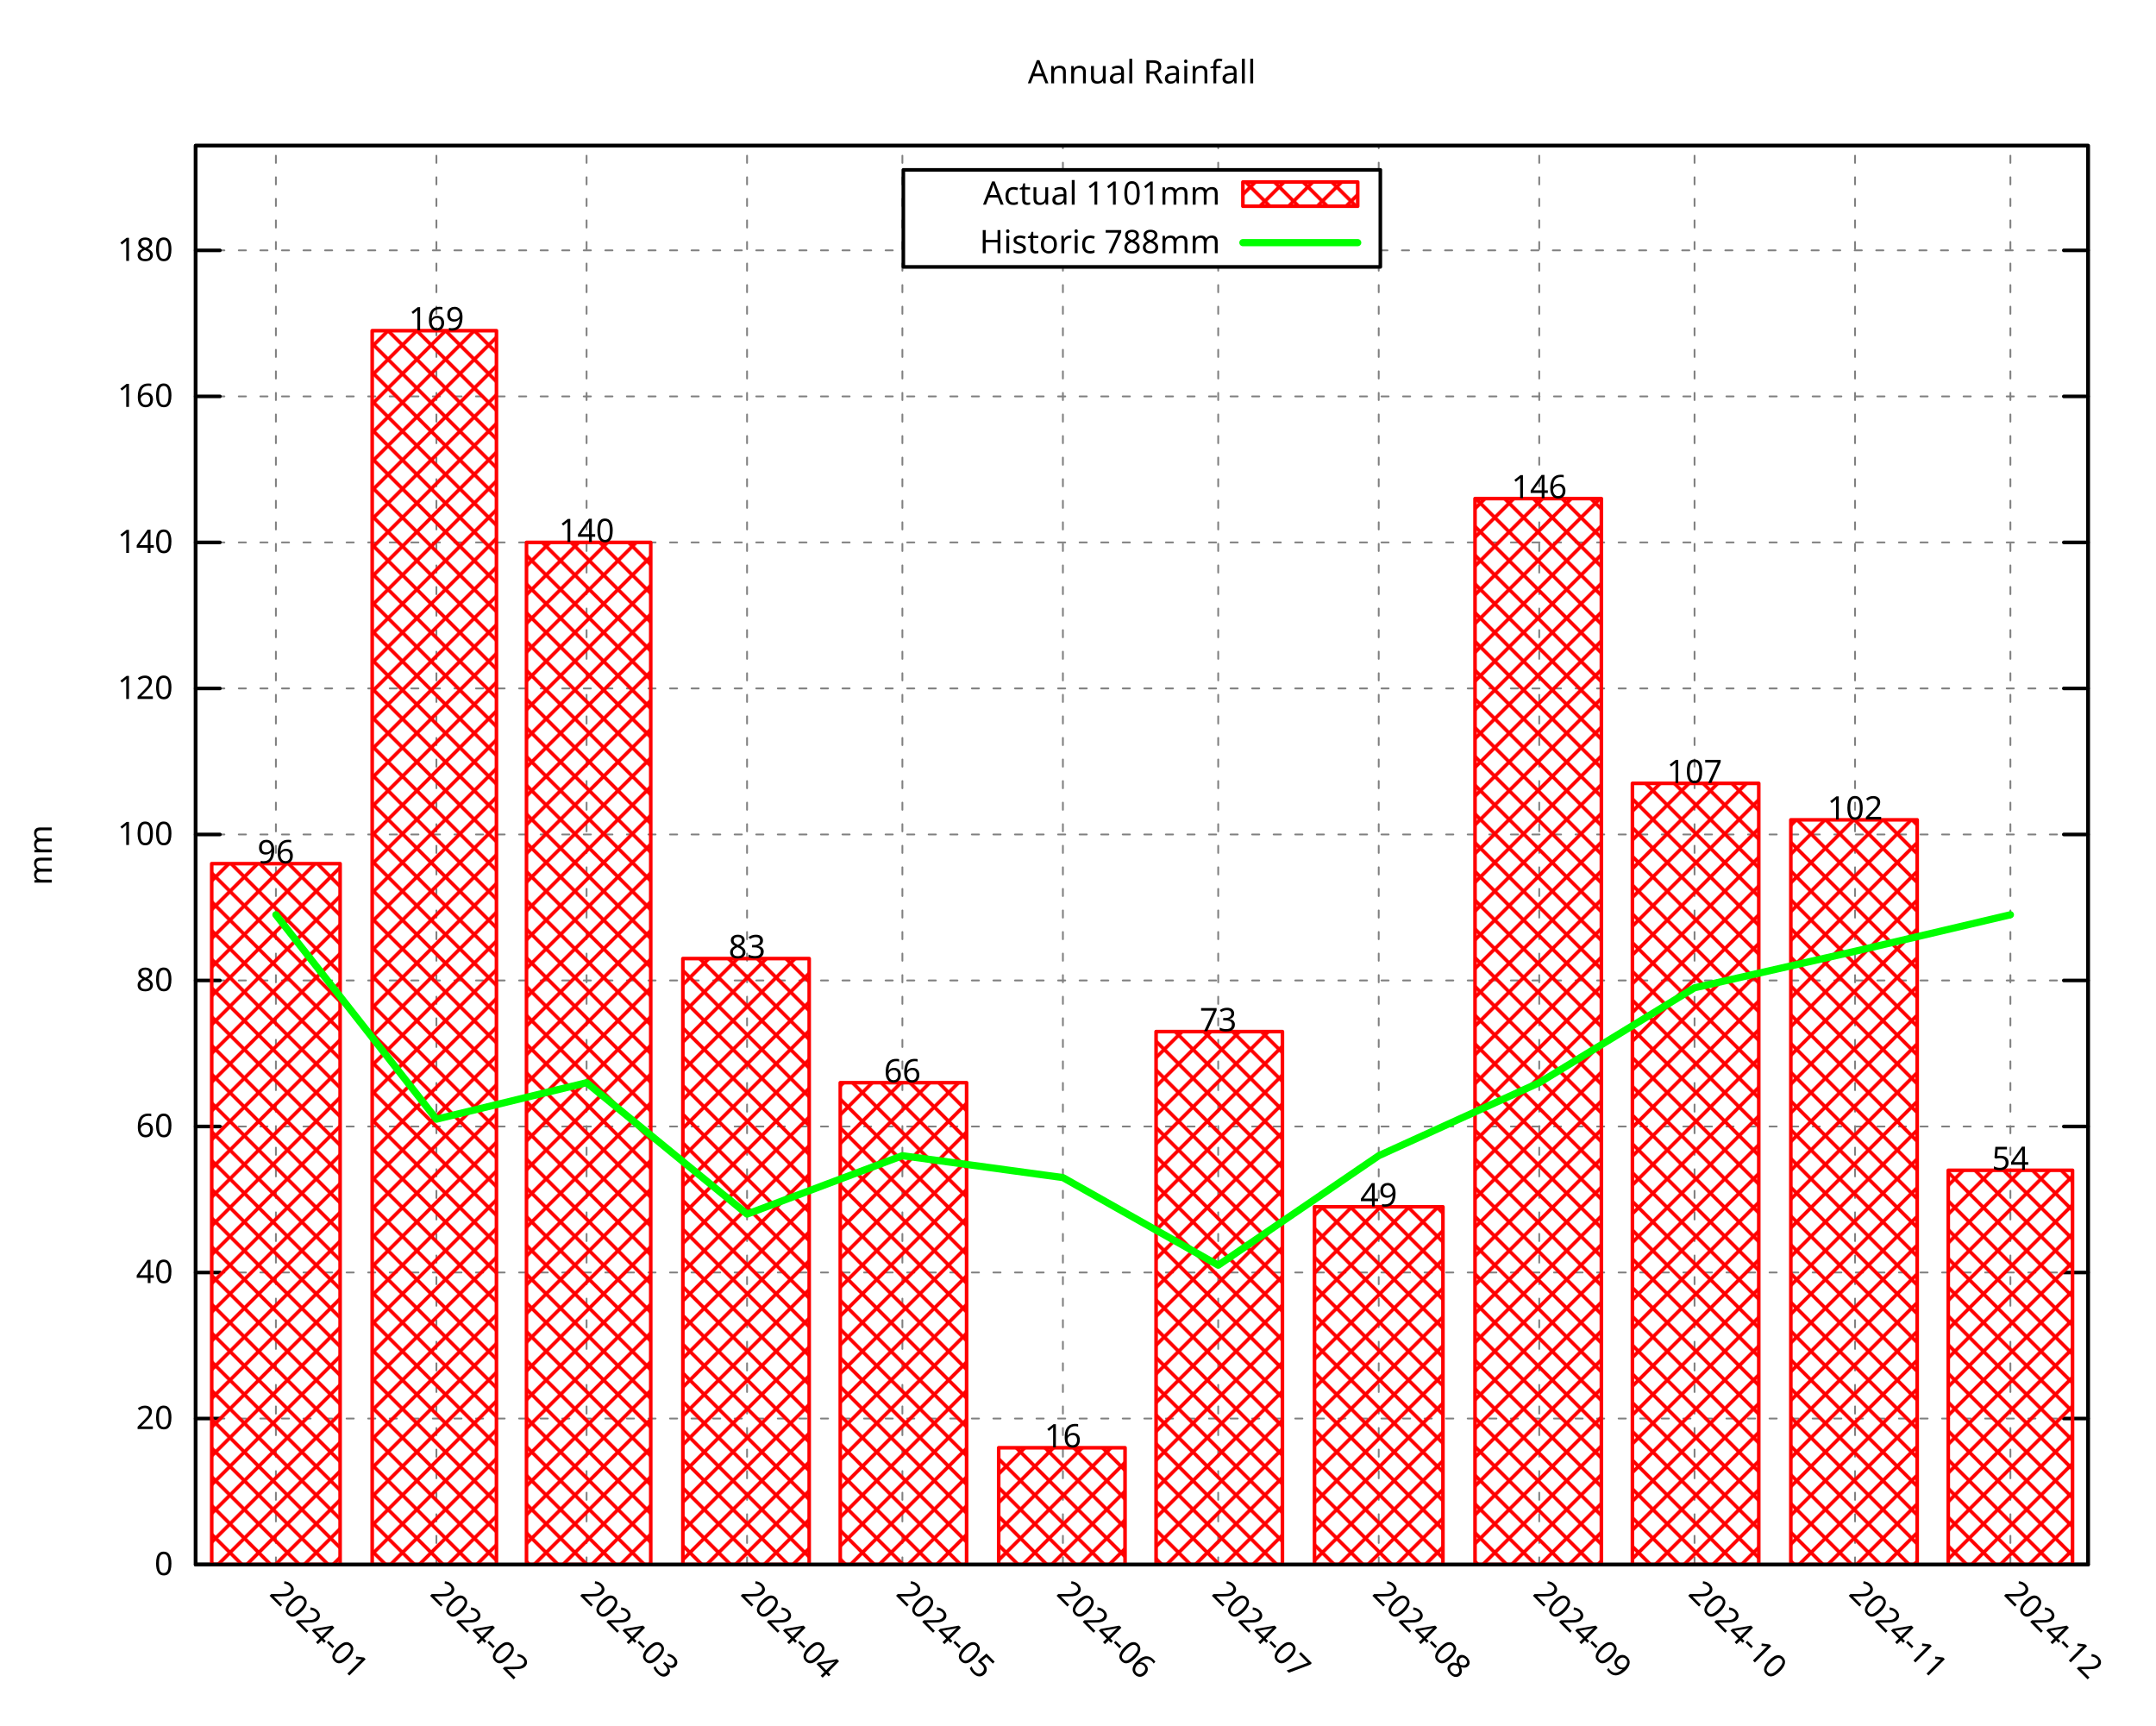
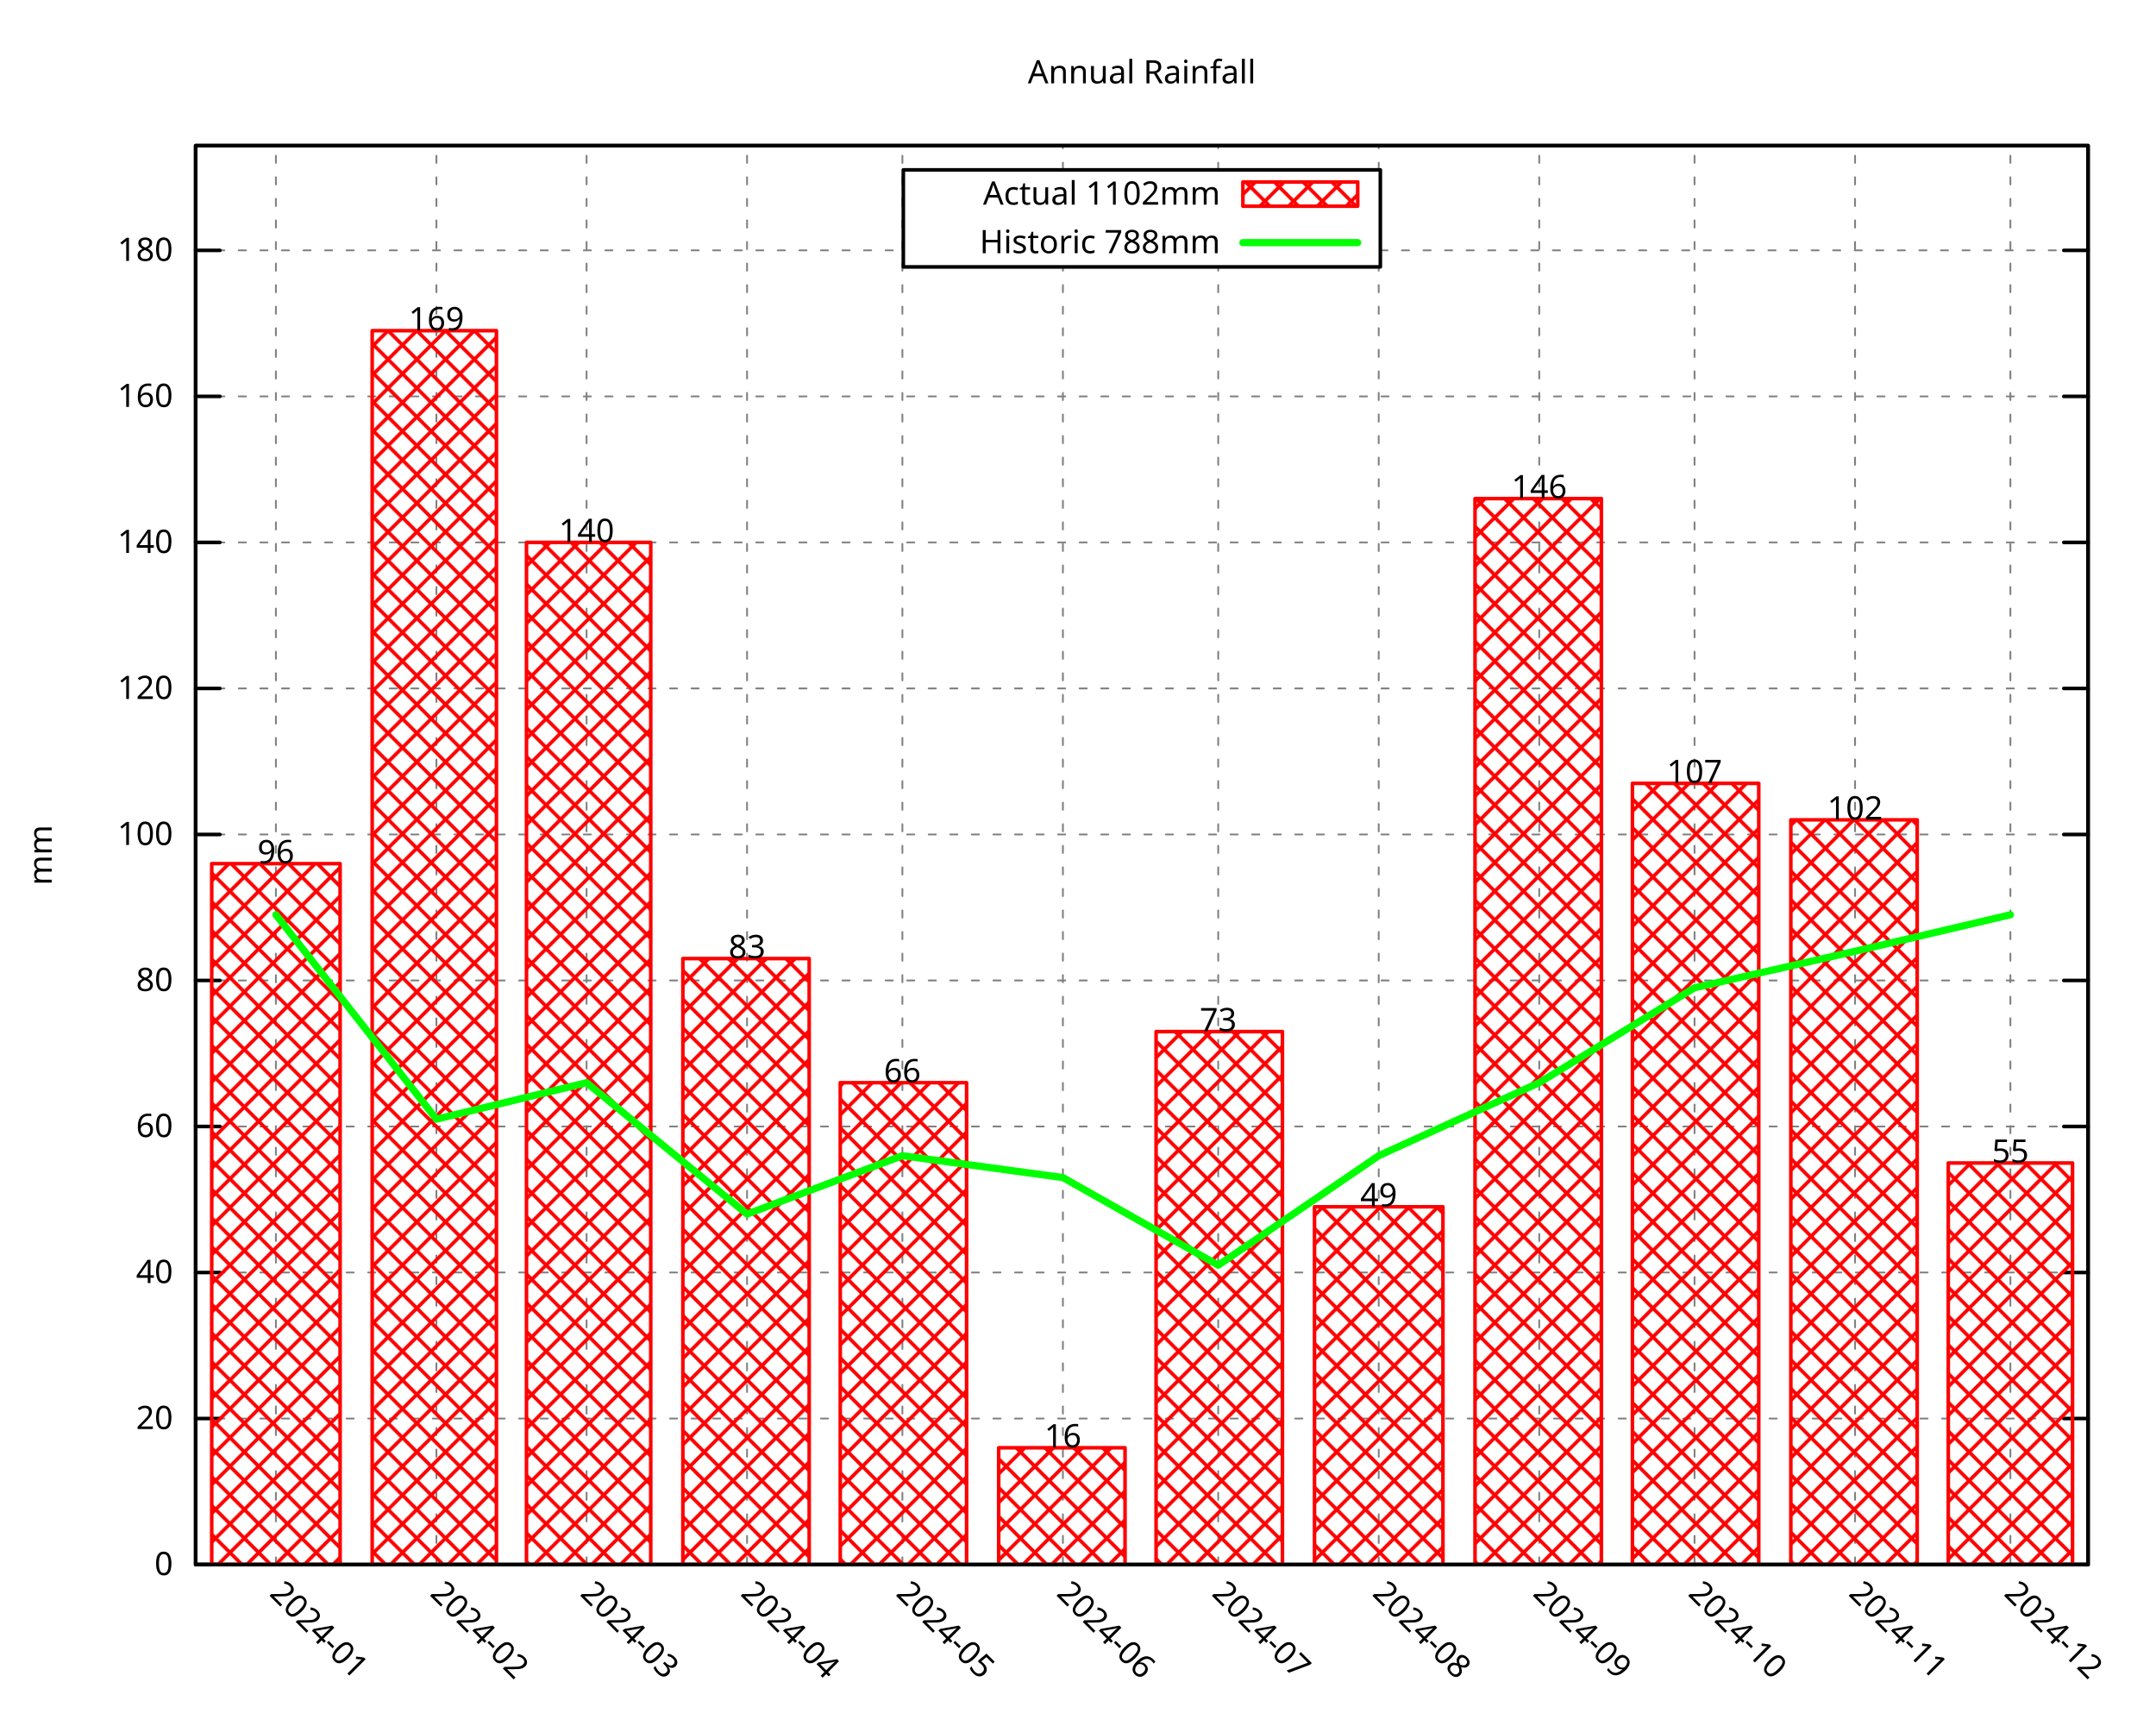
<svg xmlns="http://www.w3.org/2000/svg" xmlns:xlink="http://www.w3.org/1999/xlink" width="600" height="480" viewBox="0 0 600 480">
  <g id="gnuplot_canvas">
    <rect x="0" y="0" width="600" height="480" fill="none" />
    <defs>
      <circle id="gpDot" r="0.5" stroke-width="0.5" stroke="currentColor" />
      <path id="gpPt0" stroke-width="0.296" stroke="currentColor" d="M-1,0 h2 M0,-1 v2" />
      <path id="gpPt1" stroke-width="0.296" stroke="currentColor" d="M-1,-1 L1,1 M1,-1 L-1,1" />
      <path id="gpPt2" stroke-width="0.296" stroke="currentColor" d="M-1,0 L1,0 M0,-1 L0,1 M-1,-1 L1,1 M-1,1 L1,-1" />
      <rect id="gpPt3" stroke-width="0.296" stroke="currentColor" x="-1" y="-1" width="2" height="2" />
      <rect id="gpPt4" stroke-width="0.296" stroke="currentColor" fill="currentColor" x="-1" y="-1" width="2" height="2" />
      <circle id="gpPt5" stroke-width="0.296" stroke="currentColor" cx="0" cy="0" r="1" />
      <use xlink:href="#gpPt5" id="gpPt6" fill="currentColor" stroke="none" />
      <path id="gpPt7" stroke-width="0.296" stroke="currentColor" d="M0,-1.33 L-1.33,0.67 L1.33,0.67 z" />
      <use xlink:href="#gpPt7" id="gpPt8" fill="currentColor" stroke="none" />
      <use xlink:href="#gpPt7" id="gpPt9" stroke="currentColor" transform="rotate(180)" />
      <use xlink:href="#gpPt9" id="gpPt10" fill="currentColor" stroke="none" />
      <use xlink:href="#gpPt3" id="gpPt11" stroke="currentColor" transform="rotate(45)" />
      <use xlink:href="#gpPt11" id="gpPt12" fill="currentColor" stroke="none" />
      <path id="gpPt13" stroke-width="0.296" stroke="currentColor" d="M0,1.330 L1.265,0.411 L0.782,-1.067 L-0.782,-1.076 L-1.265,0.411 z" />
      <use xlink:href="#gpPt13" id="gpPt14" fill="currentColor" stroke="none" />
      <filter id="textbox" filterUnits="objectBoundingBox" x="0" y="0" height="1" width="1">
        <feFlood flood-color="white" flood-opacity="1" result="bgnd" />
        <feComposite in="SourceGraphic" in2="bgnd" operator="atop" />
      </filter>
      <filter id="greybox" filterUnits="objectBoundingBox" x="0" y="0" height="1" width="1">
        <feFlood flood-color="lightgrey" flood-opacity="1" result="grey" />
        <feComposite in="SourceGraphic" in2="grey" operator="atop" />
      </filter>
    </defs>
    <g fill="none" color="white" stroke="currentColor" stroke-width="1.00" stroke-linecap="round" stroke-linejoin="round">
</g>
    <g fill="none" color="black" stroke="currentColor" stroke-width="1.00" stroke-linecap="round" stroke-linejoin="round">
</g>
    <g fill="none" color="black" stroke="black" stroke-width="0.50" stroke-linecap="round" stroke-linejoin="round">
</g>
    <g fill="none" color="gray" stroke="currentColor" stroke-width="0.50" stroke-linecap="round" stroke-linejoin="round">
      <path stroke="gray" stroke-dasharray="2,4" class="gridline" d="M54.45,435.32 L581.09,435.32  " />
    </g>
    <g fill="none" color="gray" stroke="gray" stroke-width="1.00" stroke-linecap="round" stroke-linejoin="round">
</g>
    <g fill="none" color="black" stroke="currentColor" stroke-width="1.00" stroke-linecap="round" stroke-linejoin="round">
      <path stroke="black" d="M54.45,435.32 L61.20,435.32 M581.09,435.32 L574.34,435.32  " />
      <g transform="translate(48.15,438.25)" stroke="none" fill="black" font-family="Droid Sans" font-size="9.00" text-anchor="end">
        <text>
          <tspan font-family="Droid Sans"> 0</tspan>
        </text>
      </g>
    </g>
    <g fill="none" color="black" stroke="currentColor" stroke-width="1.00" stroke-linecap="round" stroke-linejoin="round">
</g>
    <g fill="none" color="black" stroke="black" stroke-width="0.50" stroke-linecap="round" stroke-linejoin="round">
</g>
    <g fill="none" color="gray" stroke="currentColor" stroke-width="0.50" stroke-linecap="round" stroke-linejoin="round">
      <path stroke="gray" stroke-dasharray="2,4" class="gridline" d="M54.45,394.69 L581.09,394.69  " />
    </g>
    <g fill="none" color="gray" stroke="gray" stroke-width="1.00" stroke-linecap="round" stroke-linejoin="round">
</g>
    <g fill="none" color="black" stroke="currentColor" stroke-width="1.00" stroke-linecap="round" stroke-linejoin="round">
      <path stroke="black" d="M54.45,394.69 L61.20,394.69 M581.09,394.69 L574.34,394.69  " />
      <g transform="translate(48.15,397.62)" stroke="none" fill="black" font-family="Droid Sans" font-size="9.00" text-anchor="end">
        <text>
          <tspan font-family="Droid Sans"> 20</tspan>
        </text>
      </g>
    </g>
    <g fill="none" color="black" stroke="currentColor" stroke-width="1.00" stroke-linecap="round" stroke-linejoin="round">
</g>
    <g fill="none" color="black" stroke="black" stroke-width="0.50" stroke-linecap="round" stroke-linejoin="round">
</g>
    <g fill="none" color="gray" stroke="currentColor" stroke-width="0.50" stroke-linecap="round" stroke-linejoin="round">
      <path stroke="gray" stroke-dasharray="2,4" class="gridline" d="M54.45,354.06 L581.09,354.06  " />
    </g>
    <g fill="none" color="gray" stroke="gray" stroke-width="1.00" stroke-linecap="round" stroke-linejoin="round">
</g>
    <g fill="none" color="black" stroke="currentColor" stroke-width="1.00" stroke-linecap="round" stroke-linejoin="round">
      <path stroke="black" d="M54.45,354.06 L61.20,354.06 M581.09,354.06 L574.34,354.06  " />
      <g transform="translate(48.15,356.99)" stroke="none" fill="black" font-family="Droid Sans" font-size="9.00" text-anchor="end">
        <text>
          <tspan font-family="Droid Sans"> 40</tspan>
        </text>
      </g>
    </g>
    <g fill="none" color="black" stroke="currentColor" stroke-width="1.00" stroke-linecap="round" stroke-linejoin="round">
</g>
    <g fill="none" color="black" stroke="black" stroke-width="0.50" stroke-linecap="round" stroke-linejoin="round">
</g>
    <g fill="none" color="gray" stroke="currentColor" stroke-width="0.50" stroke-linecap="round" stroke-linejoin="round">
      <path stroke="gray" stroke-dasharray="2,4" class="gridline" d="M54.45,313.43 L581.09,313.43  " />
    </g>
    <g fill="none" color="gray" stroke="gray" stroke-width="1.00" stroke-linecap="round" stroke-linejoin="round">
</g>
    <g fill="none" color="black" stroke="currentColor" stroke-width="1.00" stroke-linecap="round" stroke-linejoin="round">
      <path stroke="black" d="M54.45,313.43 L61.20,313.43 M581.09,313.43 L574.34,313.43  " />
      <g transform="translate(48.15,316.36)" stroke="none" fill="black" font-family="Droid Sans" font-size="9.00" text-anchor="end">
        <text>
          <tspan font-family="Droid Sans"> 60</tspan>
        </text>
      </g>
    </g>
    <g fill="none" color="black" stroke="currentColor" stroke-width="1.00" stroke-linecap="round" stroke-linejoin="round">
</g>
    <g fill="none" color="black" stroke="black" stroke-width="0.50" stroke-linecap="round" stroke-linejoin="round">
</g>
    <g fill="none" color="gray" stroke="currentColor" stroke-width="0.50" stroke-linecap="round" stroke-linejoin="round">
      <path stroke="gray" stroke-dasharray="2,4" class="gridline" d="M54.45,272.80 L581.09,272.80  " />
    </g>
    <g fill="none" color="gray" stroke="gray" stroke-width="1.00" stroke-linecap="round" stroke-linejoin="round">
</g>
    <g fill="none" color="black" stroke="currentColor" stroke-width="1.00" stroke-linecap="round" stroke-linejoin="round">
      <path stroke="black" d="M54.45,272.80 L61.20,272.80 M581.09,272.80 L574.34,272.80  " />
      <g transform="translate(48.15,275.73)" stroke="none" fill="black" font-family="Droid Sans" font-size="9.00" text-anchor="end">
        <text>
          <tspan font-family="Droid Sans"> 80</tspan>
        </text>
      </g>
    </g>
    <g fill="none" color="black" stroke="currentColor" stroke-width="1.00" stroke-linecap="round" stroke-linejoin="round">
</g>
    <g fill="none" color="black" stroke="black" stroke-width="0.50" stroke-linecap="round" stroke-linejoin="round">
</g>
    <g fill="none" color="gray" stroke="currentColor" stroke-width="0.50" stroke-linecap="round" stroke-linejoin="round">
      <path stroke="gray" stroke-dasharray="2,4" class="gridline" d="M54.45,232.18 L581.09,232.18  " />
    </g>
    <g fill="none" color="gray" stroke="gray" stroke-width="1.00" stroke-linecap="round" stroke-linejoin="round">
</g>
    <g fill="none" color="black" stroke="currentColor" stroke-width="1.00" stroke-linecap="round" stroke-linejoin="round">
      <path stroke="black" d="M54.45,232.18 L61.20,232.18 M581.09,232.18 L574.34,232.18  " />
      <g transform="translate(48.15,235.11)" stroke="none" fill="black" font-family="Droid Sans" font-size="9.00" text-anchor="end">
        <text>
          <tspan font-family="Droid Sans"> 100</tspan>
        </text>
      </g>
    </g>
    <g fill="none" color="black" stroke="currentColor" stroke-width="1.00" stroke-linecap="round" stroke-linejoin="round">
</g>
    <g fill="none" color="black" stroke="black" stroke-width="0.50" stroke-linecap="round" stroke-linejoin="round">
</g>
    <g fill="none" color="gray" stroke="currentColor" stroke-width="0.50" stroke-linecap="round" stroke-linejoin="round">
      <path stroke="gray" stroke-dasharray="2,4" class="gridline" d="M54.45,191.55 L581.09,191.55  " />
    </g>
    <g fill="none" color="gray" stroke="gray" stroke-width="1.00" stroke-linecap="round" stroke-linejoin="round">
</g>
    <g fill="none" color="black" stroke="currentColor" stroke-width="1.00" stroke-linecap="round" stroke-linejoin="round">
      <path stroke="black" d="M54.45,191.55 L61.20,191.55 M581.09,191.55 L574.34,191.55  " />
      <g transform="translate(48.15,194.48)" stroke="none" fill="black" font-family="Droid Sans" font-size="9.00" text-anchor="end">
        <text>
          <tspan font-family="Droid Sans"> 120</tspan>
        </text>
      </g>
    </g>
    <g fill="none" color="black" stroke="currentColor" stroke-width="1.00" stroke-linecap="round" stroke-linejoin="round">
</g>
    <g fill="none" color="black" stroke="black" stroke-width="0.50" stroke-linecap="round" stroke-linejoin="round">
</g>
    <g fill="none" color="gray" stroke="currentColor" stroke-width="0.50" stroke-linecap="round" stroke-linejoin="round">
      <path stroke="gray" stroke-dasharray="2,4" class="gridline" d="M54.45,150.92 L581.09,150.92  " />
    </g>
    <g fill="none" color="gray" stroke="gray" stroke-width="1.00" stroke-linecap="round" stroke-linejoin="round">
</g>
    <g fill="none" color="black" stroke="currentColor" stroke-width="1.00" stroke-linecap="round" stroke-linejoin="round">
      <path stroke="black" d="M54.45,150.92 L61.20,150.92 M581.09,150.92 L574.34,150.92  " />
      <g transform="translate(48.15,153.85)" stroke="none" fill="black" font-family="Droid Sans" font-size="9.00" text-anchor="end">
        <text>
          <tspan font-family="Droid Sans"> 140</tspan>
        </text>
      </g>
    </g>
    <g fill="none" color="black" stroke="currentColor" stroke-width="1.00" stroke-linecap="round" stroke-linejoin="round">
</g>
    <g fill="none" color="black" stroke="black" stroke-width="0.50" stroke-linecap="round" stroke-linejoin="round">
</g>
    <g fill="none" color="gray" stroke="currentColor" stroke-width="0.50" stroke-linecap="round" stroke-linejoin="round">
      <path stroke="gray" stroke-dasharray="2,4" class="gridline" d="M54.45,110.29 L581.09,110.29  " />
    </g>
    <g fill="none" color="gray" stroke="gray" stroke-width="1.00" stroke-linecap="round" stroke-linejoin="round">
</g>
    <g fill="none" color="black" stroke="currentColor" stroke-width="1.00" stroke-linecap="round" stroke-linejoin="round">
      <path stroke="black" d="M54.45,110.29 L61.20,110.29 M581.09,110.29 L574.34,110.29  " />
      <g transform="translate(48.15,113.22)" stroke="none" fill="black" font-family="Droid Sans" font-size="9.00" text-anchor="end">
        <text>
          <tspan font-family="Droid Sans"> 160</tspan>
        </text>
      </g>
    </g>
    <g fill="none" color="black" stroke="currentColor" stroke-width="1.00" stroke-linecap="round" stroke-linejoin="round">
</g>
    <g fill="none" color="black" stroke="black" stroke-width="0.50" stroke-linecap="round" stroke-linejoin="round">
</g>
    <g fill="none" color="gray" stroke="currentColor" stroke-width="0.50" stroke-linecap="round" stroke-linejoin="round">
      <path stroke="gray" stroke-dasharray="2,4" class="gridline" d="M54.45,69.66 L251.39,69.66 M384.14,69.66 L581.09,69.66  " />
    </g>
    <g fill="none" color="gray" stroke="gray" stroke-width="1.00" stroke-linecap="round" stroke-linejoin="round">
</g>
    <g fill="none" color="black" stroke="currentColor" stroke-width="1.00" stroke-linecap="round" stroke-linejoin="round">
      <path stroke="black" d="M54.45,69.66 L61.20,69.66 M581.09,69.66 L574.34,69.66  " />
      <g transform="translate(48.15,72.59)" stroke="none" fill="black" font-family="Droid Sans" font-size="9.00" text-anchor="end">
        <text>
          <tspan font-family="Droid Sans"> 180</tspan>
        </text>
      </g>
    </g>
    <g fill="none" color="black" stroke="currentColor" stroke-width="1.00" stroke-linecap="round" stroke-linejoin="round">
</g>
    <g fill="none" color="black" stroke="black" stroke-width="0.50" stroke-linecap="round" stroke-linejoin="round">
</g>
    <g fill="none" color="gray" stroke="currentColor" stroke-width="0.50" stroke-linecap="round" stroke-linejoin="round">
      <path stroke="gray" stroke-dasharray="2,4" class="gridline" d="M76.78,435.32 L76.78,40.51  " />
    </g>
    <g fill="none" color="gray" stroke="gray" stroke-width="1.00" stroke-linecap="round" stroke-linejoin="round">
</g>
    <g fill="none" color="black" stroke="currentColor" stroke-width="1.00" stroke-linecap="round" stroke-linejoin="round">
      <path stroke="black" d="M76.78,435.32 M76.78,40.51  " />
      <g transform="translate(74.71,443.69) rotate(45.00)" stroke="none" fill="black" font-family="Droid Sans" font-size="9.00" text-anchor="start">
        <text>
          <tspan font-family="Droid Sans">2024-01</tspan>
        </text>
      </g>
    </g>
    <g fill="none" color="black" stroke="currentColor" stroke-width="1.00" stroke-linecap="round" stroke-linejoin="round">
</g>
    <g fill="none" color="black" stroke="black" stroke-width="0.50" stroke-linecap="round" stroke-linejoin="round">
</g>
    <g fill="none" color="gray" stroke="currentColor" stroke-width="0.50" stroke-linecap="round" stroke-linejoin="round">
      <path stroke="gray" stroke-dasharray="2,4" class="gridline" d="M121.45,435.32 L121.45,40.51  " />
    </g>
    <g fill="none" color="gray" stroke="gray" stroke-width="1.00" stroke-linecap="round" stroke-linejoin="round">
</g>
    <g fill="none" color="black" stroke="currentColor" stroke-width="1.00" stroke-linecap="round" stroke-linejoin="round">
      <path stroke="black" d="M121.45,435.32 M121.45,40.51  " />
      <g transform="translate(119.38,443.69) rotate(45.00)" stroke="none" fill="black" font-family="Droid Sans" font-size="9.00" text-anchor="start">
        <text>
          <tspan font-family="Droid Sans">2024-02</tspan>
        </text>
      </g>
    </g>
    <g fill="none" color="black" stroke="currentColor" stroke-width="1.00" stroke-linecap="round" stroke-linejoin="round">
</g>
    <g fill="none" color="black" stroke="black" stroke-width="0.50" stroke-linecap="round" stroke-linejoin="round">
</g>
    <g fill="none" color="gray" stroke="currentColor" stroke-width="0.50" stroke-linecap="round" stroke-linejoin="round">
      <path stroke="gray" stroke-dasharray="2,4" class="gridline" d="M163.24,435.32 L163.24,40.51  " />
    </g>
    <g fill="none" color="gray" stroke="gray" stroke-width="1.00" stroke-linecap="round" stroke-linejoin="round">
</g>
    <g fill="none" color="black" stroke="currentColor" stroke-width="1.00" stroke-linecap="round" stroke-linejoin="round">
      <path stroke="black" d="M163.24,435.32 M163.24,40.51  " />
      <g transform="translate(161.17,443.69) rotate(45.00)" stroke="none" fill="black" font-family="Droid Sans" font-size="9.00" text-anchor="start">
        <text>
          <tspan font-family="Droid Sans">2024-03</tspan>
        </text>
      </g>
    </g>
    <g fill="none" color="black" stroke="currentColor" stroke-width="1.00" stroke-linecap="round" stroke-linejoin="round">
</g>
    <g fill="none" color="black" stroke="black" stroke-width="0.50" stroke-linecap="round" stroke-linejoin="round">
</g>
    <g fill="none" color="gray" stroke="currentColor" stroke-width="0.50" stroke-linecap="round" stroke-linejoin="round">
      <path stroke="gray" stroke-dasharray="2,4" class="gridline" d="M207.90,435.32 L207.90,40.51  " />
    </g>
    <g fill="none" color="gray" stroke="gray" stroke-width="1.00" stroke-linecap="round" stroke-linejoin="round">
</g>
    <g fill="none" color="black" stroke="currentColor" stroke-width="1.00" stroke-linecap="round" stroke-linejoin="round">
      <path stroke="black" d="M207.90,435.32 M207.90,40.51  " />
      <g transform="translate(205.83,443.69) rotate(45.00)" stroke="none" fill="black" font-family="Droid Sans" font-size="9.00" text-anchor="start">
        <text>
          <tspan font-family="Droid Sans">2024-04</tspan>
        </text>
      </g>
    </g>
    <g fill="none" color="black" stroke="currentColor" stroke-width="1.00" stroke-linecap="round" stroke-linejoin="round">
</g>
    <g fill="none" color="black" stroke="black" stroke-width="0.50" stroke-linecap="round" stroke-linejoin="round">
</g>
    <g fill="none" color="gray" stroke="currentColor" stroke-width="0.50" stroke-linecap="round" stroke-linejoin="round">
      <path stroke="gray" stroke-dasharray="2,4" class="gridline" d="M251.13,435.32 L251.13,40.51  " />
    </g>
    <g fill="none" color="gray" stroke="gray" stroke-width="1.00" stroke-linecap="round" stroke-linejoin="round">
</g>
    <g fill="none" color="black" stroke="currentColor" stroke-width="1.00" stroke-linecap="round" stroke-linejoin="round">
      <path stroke="black" d="M251.13,435.32 M251.13,40.51  " />
      <g transform="translate(249.06,443.69) rotate(45.00)" stroke="none" fill="black" font-family="Droid Sans" font-size="9.00" text-anchor="start">
        <text>
          <tspan font-family="Droid Sans">2024-05</tspan>
        </text>
      </g>
    </g>
    <g fill="none" color="black" stroke="currentColor" stroke-width="1.00" stroke-linecap="round" stroke-linejoin="round">
</g>
    <g fill="none" color="black" stroke="black" stroke-width="0.50" stroke-linecap="round" stroke-linejoin="round">
</g>
    <g fill="none" color="gray" stroke="currentColor" stroke-width="0.50" stroke-linecap="round" stroke-linejoin="round">
      <path stroke="gray" stroke-dasharray="2,4" class="gridline" d="M295.80,435.32 L295.80,74.26 M295.80,47.26 L295.80,40.51  " />
    </g>
    <g fill="none" color="gray" stroke="gray" stroke-width="1.00" stroke-linecap="round" stroke-linejoin="round">
</g>
    <g fill="none" color="black" stroke="currentColor" stroke-width="1.00" stroke-linecap="round" stroke-linejoin="round">
      <path stroke="black" d="M295.80,435.32 M295.80,40.51  " />
      <g transform="translate(293.73,443.69) rotate(45.00)" stroke="none" fill="black" font-family="Droid Sans" font-size="9.00" text-anchor="start">
        <text>
          <tspan font-family="Droid Sans">2024-06</tspan>
        </text>
      </g>
    </g>
    <g fill="none" color="black" stroke="currentColor" stroke-width="1.00" stroke-linecap="round" stroke-linejoin="round">
</g>
    <g fill="none" color="black" stroke="black" stroke-width="0.50" stroke-linecap="round" stroke-linejoin="round">
</g>
    <g fill="none" color="gray" stroke="currentColor" stroke-width="0.50" stroke-linecap="round" stroke-linejoin="round">
      <path stroke="gray" stroke-dasharray="2,4" class="gridline" d="M339.02,435.32 L339.02,74.26 M339.02,47.26 L339.02,40.51  " />
    </g>
    <g fill="none" color="gray" stroke="gray" stroke-width="1.00" stroke-linecap="round" stroke-linejoin="round">
</g>
    <g fill="none" color="black" stroke="currentColor" stroke-width="1.00" stroke-linecap="round" stroke-linejoin="round">
      <path stroke="black" d="M339.02,435.32 M339.02,40.51  " />
      <g transform="translate(336.95,443.69) rotate(45.00)" stroke="none" fill="black" font-family="Droid Sans" font-size="9.00" text-anchor="start">
        <text>
          <tspan font-family="Droid Sans">2024-07</tspan>
        </text>
      </g>
    </g>
    <g fill="none" color="black" stroke="currentColor" stroke-width="1.00" stroke-linecap="round" stroke-linejoin="round">
</g>
    <g fill="none" color="black" stroke="black" stroke-width="0.50" stroke-linecap="round" stroke-linejoin="round">
</g>
    <g fill="none" color="gray" stroke="currentColor" stroke-width="0.50" stroke-linecap="round" stroke-linejoin="round">
      <path stroke="gray" stroke-dasharray="2,4" class="gridline" d="M383.69,435.32 L383.69,74.26 M383.69,47.26 L383.69,40.51  " />
    </g>
    <g fill="none" color="gray" stroke="gray" stroke-width="1.00" stroke-linecap="round" stroke-linejoin="round">
</g>
    <g fill="none" color="black" stroke="currentColor" stroke-width="1.00" stroke-linecap="round" stroke-linejoin="round">
      <path stroke="black" d="M383.69,435.32 M383.69,40.51  " />
      <g transform="translate(381.62,443.69) rotate(45.00)" stroke="none" fill="black" font-family="Droid Sans" font-size="9.00" text-anchor="start">
        <text>
          <tspan font-family="Droid Sans">2024-08</tspan>
        </text>
      </g>
    </g>
    <g fill="none" color="black" stroke="currentColor" stroke-width="1.00" stroke-linecap="round" stroke-linejoin="round">
</g>
    <g fill="none" color="black" stroke="black" stroke-width="0.50" stroke-linecap="round" stroke-linejoin="round">
</g>
    <g fill="none" color="gray" stroke="currentColor" stroke-width="0.50" stroke-linecap="round" stroke-linejoin="round">
      <path stroke="gray" stroke-dasharray="2,4" class="gridline" d="M428.36,435.32 L428.36,40.51  " />
    </g>
    <g fill="none" color="gray" stroke="gray" stroke-width="1.00" stroke-linecap="round" stroke-linejoin="round">
</g>
    <g fill="none" color="black" stroke="currentColor" stroke-width="1.00" stroke-linecap="round" stroke-linejoin="round">
      <path stroke="black" d="M428.36,435.32 M428.36,40.51  " />
      <g transform="translate(426.29,443.69) rotate(45.00)" stroke="none" fill="black" font-family="Droid Sans" font-size="9.00" text-anchor="start">
        <text>
          <tspan font-family="Droid Sans">2024-09</tspan>
        </text>
      </g>
    </g>
    <g fill="none" color="black" stroke="currentColor" stroke-width="1.00" stroke-linecap="round" stroke-linejoin="round">
</g>
    <g fill="none" color="black" stroke="black" stroke-width="0.50" stroke-linecap="round" stroke-linejoin="round">
</g>
    <g fill="none" color="gray" stroke="currentColor" stroke-width="0.50" stroke-linecap="round" stroke-linejoin="round">
      <path stroke="gray" stroke-dasharray="2,4" class="gridline" d="M471.58,435.32 L471.58,40.51  " />
    </g>
    <g fill="none" color="gray" stroke="gray" stroke-width="1.00" stroke-linecap="round" stroke-linejoin="round">
</g>
    <g fill="none" color="black" stroke="currentColor" stroke-width="1.00" stroke-linecap="round" stroke-linejoin="round">
      <path stroke="black" d="M471.58,435.32 M471.58,40.51  " />
      <g transform="translate(469.51,443.69) rotate(45.00)" stroke="none" fill="black" font-family="Droid Sans" font-size="9.00" text-anchor="start">
        <text>
          <tspan font-family="Droid Sans">2024-10</tspan>
        </text>
      </g>
    </g>
    <g fill="none" color="black" stroke="currentColor" stroke-width="1.00" stroke-linecap="round" stroke-linejoin="round">
</g>
    <g fill="none" color="black" stroke="black" stroke-width="0.50" stroke-linecap="round" stroke-linejoin="round">
</g>
    <g fill="none" color="gray" stroke="currentColor" stroke-width="0.50" stroke-linecap="round" stroke-linejoin="round">
      <path stroke="gray" stroke-dasharray="2,4" class="gridline" d="M516.25,435.32 L516.25,40.51  " />
    </g>
    <g fill="none" color="gray" stroke="gray" stroke-width="1.00" stroke-linecap="round" stroke-linejoin="round">
</g>
    <g fill="none" color="black" stroke="currentColor" stroke-width="1.00" stroke-linecap="round" stroke-linejoin="round">
      <path stroke="black" d="M516.25,435.32 M516.25,40.51  " />
      <g transform="translate(514.18,443.69) rotate(45.00)" stroke="none" fill="black" font-family="Droid Sans" font-size="9.00" text-anchor="start">
        <text>
          <tspan font-family="Droid Sans">2024-11</tspan>
        </text>
      </g>
    </g>
    <g fill="none" color="black" stroke="currentColor" stroke-width="1.00" stroke-linecap="round" stroke-linejoin="round">
</g>
    <g fill="none" color="black" stroke="black" stroke-width="0.50" stroke-linecap="round" stroke-linejoin="round">
</g>
    <g fill="none" color="gray" stroke="currentColor" stroke-width="0.50" stroke-linecap="round" stroke-linejoin="round">
      <path stroke="gray" stroke-dasharray="2,4" class="gridline" d="M559.48,435.32 L559.48,40.51  " />
    </g>
    <g fill="none" color="gray" stroke="gray" stroke-width="1.00" stroke-linecap="round" stroke-linejoin="round">
</g>
    <g fill="none" color="black" stroke="currentColor" stroke-width="1.00" stroke-linecap="round" stroke-linejoin="round">
      <path stroke="black" d="M559.48,435.32 M559.48,40.51  " />
      <g transform="translate(557.41,443.69) rotate(45.00)" stroke="none" fill="black" font-family="Droid Sans" font-size="9.00" text-anchor="start">
        <text>
          <tspan font-family="Droid Sans">2024-12</tspan>
        </text>
      </g>
    </g>
    <g fill="none" color="black" stroke="currentColor" stroke-width="1.00" stroke-linecap="round" stroke-linejoin="round">
</g>
    <g fill="none" color="black" stroke="currentColor" stroke-width="1.00" stroke-linecap="round" stroke-linejoin="round">
      <path stroke="black" d="M54.45,40.51 L54.45,435.32 L581.09,435.32 L581.09,40.51 L54.45,40.51 Z  " />
    </g>
    <g fill="none" color="black" stroke="currentColor" stroke-width="1.00" stroke-linecap="round" stroke-linejoin="round">
</g>
    <g fill="none" color="black" stroke="currentColor" stroke-width="1.00" stroke-linecap="round" stroke-linejoin="round">
      <path stroke="black" d="M251.39,74.26 L251.39,47.26 L384.14,47.26 L384.14,74.26 L251.39,74.26 Z  " />
    </g>
    <g id="gnuplot_plot_1">
      <g fill="none" color="black" stroke="currentColor" stroke-width="1.00" stroke-linecap="round" stroke-linejoin="round">
        <g transform="translate(339.59,56.94)" stroke="none" fill="black" font-family="Droid Sans" font-size="9.00" text-anchor="end">
          <text>
-             <tspan font-family="Droid Sans">Actual 1101mm</tspan>
+             <tspan font-family="Droid Sans">Actual 1102mm</tspan>
          </text>
        </g>
      </g>
      <g fill="none" color="black" stroke="currentColor" stroke-width="1.00" stroke-linecap="round" stroke-linejoin="round">
        <defs>
          <pattern id="gpPat1" patternUnits="userSpaceOnUse" x="0" y="0" width="8" height="8">
            <path style="fill:none; stroke:rgb(255,0,0)" d="M0,0 L8,8 M0,8 L8,0" />
          </pattern>
        </defs>
        <g stroke="none" shape-rendering="crispEdges">
          <polygon fill="url(#gpPat1)" points="345.89,57.38 377.84,57.38 377.84,50.63 345.89,50.63 " />
        </g>
        <path stroke="rgb(255,   0,   0)" d="M345.89,57.38 L377.84,57.38 L377.84,50.64 L345.89,50.64 L345.89,57.38 Z  " />
      </g>
      <g fill="none" color="black" stroke="currentColor" stroke-width="1.00" stroke-linecap="round" stroke-linejoin="round">
        <defs>
          <pattern id="gpPat2" patternUnits="userSpaceOnUse" x="0" y="0" width="8" height="8">
            <path style="fill:none; stroke:rgb(255,0,0)" d="M0,0 L8,8 M0,8 L8,0" />
          </pattern>
        </defs>
        <g stroke="none" shape-rendering="crispEdges">
          <polygon fill="url(#gpPat2)" points="58.92,435.32 94.66,435.32 94.66,240.29 58.92,240.29 " />
        </g>
        <path stroke="rgb(255,   0,   0)" d="M58.92,435.32 L58.92,240.30 L94.65,240.30 L94.65,435.32 L58.92,435.32 Z  " />
        <g stroke="none" shape-rendering="crispEdges">
          <polygon fill="url(#gpPat2)" points="103.58,435.32 138.17,435.32 138.17,92.00 103.58,92.00 " />
        </g>
        <path stroke="rgb(255,   0,   0)" d="M103.58,435.32 L103.58,92.01 L138.16,92.01 L138.16,435.32 L103.58,435.32 Z  " />
        <g stroke="none" shape-rendering="crispEdges">
          <polygon fill="url(#gpPat2)" points="146.52,435.32 181.11,435.32 181.11,150.91 146.52,150.91 " />
        </g>
        <path stroke="rgb(255,   0,   0)" d="M146.52,435.32 L146.52,150.92 L181.10,150.92 L181.10,435.32 L146.52,435.32 Z  " />
        <g stroke="none" shape-rendering="crispEdges">
          <polygon fill="url(#gpPat2)" points="190.04,435.32 225.20,435.32 225.20,266.70 190.04,266.70 " />
        </g>
        <path stroke="rgb(255,   0,   0)" d="M190.04,435.32 L190.04,266.71 L225.19,266.71 L225.19,435.32 L190.04,435.32 Z  " />
        <g stroke="none" shape-rendering="crispEdges">
          <polygon fill="url(#gpPat2)" points="233.84,435.32 269.01,435.32 269.01,301.24 233.84,301.24 " />
        </g>
        <path stroke="rgb(255,   0,   0)" d="M233.84,435.32 L233.84,301.25 L269.00,301.25 L269.00,435.32 L233.84,435.32 Z  " />
        <g stroke="none" shape-rendering="crispEdges">
          <polygon fill="url(#gpPat2)" points="277.93,435.32 313.10,435.32 313.10,402.81 277.93,402.81 " />
        </g>
        <path stroke="rgb(255,   0,   0)" d="M277.93,435.32 L277.93,402.82 L313.09,402.82 L313.09,435.32 L277.93,435.32 Z  " />
        <g stroke="none" shape-rendering="crispEdges">
          <polygon fill="url(#gpPat2)" points="321.73,435.32 356.90,435.32 356.90,287.02 321.73,287.02 " />
        </g>
        <path stroke="rgb(255,   0,   0)" d="M321.73,435.32 L321.73,287.03 L356.89,287.03 L356.89,435.32 L321.73,435.32 Z  " />
        <g stroke="none" shape-rendering="crispEdges">
          <polygon fill="url(#gpPat2)" points="365.82,435.32 401.57,435.32 401.57,335.77 365.82,335.77 " />
        </g>
        <path stroke="rgb(255,   0,   0)" d="M365.82,435.32 L365.82,335.78 L401.56,335.78 L401.56,435.32 L365.82,435.32 Z  " />
        <g stroke="none" shape-rendering="crispEdges">
          <polygon fill="url(#gpPat2)" points="410.49,435.32 445.66,435.32 445.66,138.72 410.49,138.72 " />
        </g>
        <path stroke="rgb(255,   0,   0)" d="M410.49,435.32 L410.49,138.73 L445.65,138.73 L445.65,435.32 L410.49,435.32 Z  " />
        <g stroke="none" shape-rendering="crispEdges">
          <polygon fill="url(#gpPat2)" points="454.29,435.32 489.46,435.32 489.46,217.95 454.29,217.95 " />
        </g>
        <path stroke="rgb(255,   0,   0)" d="M454.29,435.32 L454.29,217.96 L489.45,217.96 L489.45,435.32 L454.29,435.32 Z  " />
        <g stroke="none" shape-rendering="crispEdges">
          <polygon fill="url(#gpPat2)" points="498.38,435.32 533.55,435.32 533.55,228.10 498.38,228.10 " />
        </g>
        <path stroke="rgb(255,   0,   0)" d="M498.38,435.32 L498.38,228.11 L533.54,228.11 L533.54,435.32 L498.38,435.32 Z  " />
        <g stroke="none" shape-rendering="crispEdges">
-           <polygon fill="url(#gpPat2)" points="542.19,435.32 576.78,435.32 576.78,325.61 542.19,325.61 " />
-         </g>
-         <path stroke="rgb(255,   0,   0)" d="M542.19,435.32 L542.19,325.62 L576.77,325.62 L576.77,435.32 L542.19,435.32 Z  " />
+           <polygon fill="url(#gpPat2)" points="542.19,435.32 576.78,435.32 576.78,323.58 542.19,323.58 " />
+         </g>
+         <path stroke="rgb(255,   0,   0)" d="M542.19,435.32 L542.19,323.59 L576.77,323.59 L576.77,435.32 L542.19,435.32 Z  " />
      </g>
    </g>
    <g id="gnuplot_plot_2" fill="none">
      <g fill="none" color="black" stroke="currentColor" stroke-width="1.00" stroke-linecap="round" stroke-linejoin="round">
        <g transform="translate(76.78,240.18)" stroke="none" fill="black" font-family="Droid Sans" font-size="9.00" text-anchor="middle">
          <text>
            <tspan font-family="Droid Sans">96</tspan>
          </text>
        </g>
        <g transform="translate(121.45,91.89)" stroke="none" fill="black" font-family="Droid Sans" font-size="9.00" text-anchor="middle">
          <text>
            <tspan font-family="Droid Sans">169</tspan>
          </text>
        </g>
        <g transform="translate(163.24,150.80)" stroke="none" fill="black" font-family="Droid Sans" font-size="9.00" text-anchor="middle">
          <text>
            <tspan font-family="Droid Sans">140</tspan>
          </text>
        </g>
        <g transform="translate(207.90,266.59)" stroke="none" fill="black" font-family="Droid Sans" font-size="9.00" text-anchor="middle">
          <text>
            <tspan font-family="Droid Sans">83</tspan>
          </text>
        </g>
        <g transform="translate(251.13,301.13)" stroke="none" fill="black" font-family="Droid Sans" font-size="9.00" text-anchor="middle">
          <text>
            <tspan font-family="Droid Sans">66</tspan>
          </text>
        </g>
        <g transform="translate(295.80,402.70)" stroke="none" fill="black" font-family="Droid Sans" font-size="9.00" text-anchor="middle">
          <text>
            <tspan font-family="Droid Sans">16</tspan>
          </text>
        </g>
        <g transform="translate(339.02,286.91)" stroke="none" fill="black" font-family="Droid Sans" font-size="9.00" text-anchor="middle">
          <text>
            <tspan font-family="Droid Sans">73</tspan>
          </text>
        </g>
        <g transform="translate(383.69,335.66)" stroke="none" fill="black" font-family="Droid Sans" font-size="9.00" text-anchor="middle">
          <text>
            <tspan font-family="Droid Sans">49</tspan>
          </text>
        </g>
        <g transform="translate(428.36,138.61)" stroke="none" fill="black" font-family="Droid Sans" font-size="9.00" text-anchor="middle">
          <text>
            <tspan font-family="Droid Sans">146</tspan>
          </text>
        </g>
        <g transform="translate(471.58,217.84)" stroke="none" fill="black" font-family="Droid Sans" font-size="9.00" text-anchor="middle">
          <text>
            <tspan font-family="Droid Sans">107</tspan>
          </text>
        </g>
        <g transform="translate(516.25,228.00)" stroke="none" fill="black" font-family="Droid Sans" font-size="9.00" text-anchor="middle">
          <text>
            <tspan font-family="Droid Sans">102</tspan>
          </text>
        </g>
-         <g transform="translate(559.48,325.51)" stroke="none" fill="black" font-family="Droid Sans" font-size="9.00" text-anchor="middle">
-           <text>
-             <tspan font-family="Droid Sans">54</tspan>
+         <g transform="translate(559.48,323.47)" stroke="none" fill="black" font-family="Droid Sans" font-size="9.00" text-anchor="middle">
+           <text>
+             <tspan font-family="Droid Sans">55</tspan>
          </text>
        </g>
      </g>
    </g>
    <g id="gnuplot_plot_3">
      <g fill="none" color="white" stroke="black" stroke-width="2.00" stroke-linecap="round" stroke-linejoin="round">
</g>
      <g fill="none" color="black" stroke="currentColor" stroke-width="2.00" stroke-linecap="round" stroke-linejoin="round">
        <g transform="translate(339.59,70.44)" stroke="none" fill="black" font-family="Droid Sans" font-size="9.00" text-anchor="end">
          <text>
            <tspan font-family="Droid Sans">Historic 788mm</tspan>
          </text>
        </g>
      </g>
      <g fill="none" color="black" stroke="currentColor" stroke-width="2.00" stroke-linecap="round" stroke-linejoin="round">
        <path stroke="rgb(  0, 255,   0)" d="M345.89,67.51 L377.84,67.51 M76.78,254.52 L121.45,311.40 L163.24,301.25 L207.90,337.81 L251.13,321.56 L295.80,327.65   L339.02,352.03 L383.69,321.56 L428.36,301.25 L471.58,274.84 L516.25,264.68 L559.48,254.52  " />
      </g>
    </g>
    <g fill="none" color="black" stroke="currentColor" stroke-width="2.00" stroke-linecap="round" stroke-linejoin="round">
</g>
    <g fill="none" color="black" stroke="black" stroke-width="1.00" stroke-linecap="round" stroke-linejoin="round">
</g>
    <g fill="none" color="black" stroke="currentColor" stroke-width="1.00" stroke-linecap="round" stroke-linejoin="round">
      <path stroke="black" d="M54.45,40.51 L54.45,435.32 L581.09,435.32 L581.09,40.51 L54.45,40.51 Z  " />
      <g transform="translate(14.39,237.92) rotate(270.00)" stroke="none" fill="black" font-family="Droid Sans" font-size="9.00" text-anchor="middle">
        <text>
          <tspan font-family="Droid Sans">mm</tspan>
        </text>
      </g>
    </g>
    <g fill="none" color="black" stroke="currentColor" stroke-width="1.00" stroke-linecap="round" stroke-linejoin="round">
</g>
    <g fill="none" color="black" stroke="currentColor" stroke-width="1.00" stroke-linecap="round" stroke-linejoin="round">
      <g transform="translate(317.77,23.19)" stroke="none" fill="black" font-family="Droid Sans" font-size="9.00" text-anchor="middle">
        <text>
          <tspan font-family="Droid Sans">Annual Rainfall</tspan>
        </text>
      </g>
    </g>
    <g fill="none" color="black" stroke="currentColor" stroke-width="1.00" stroke-linecap="round" stroke-linejoin="round">
</g>
  </g>
</svg>
